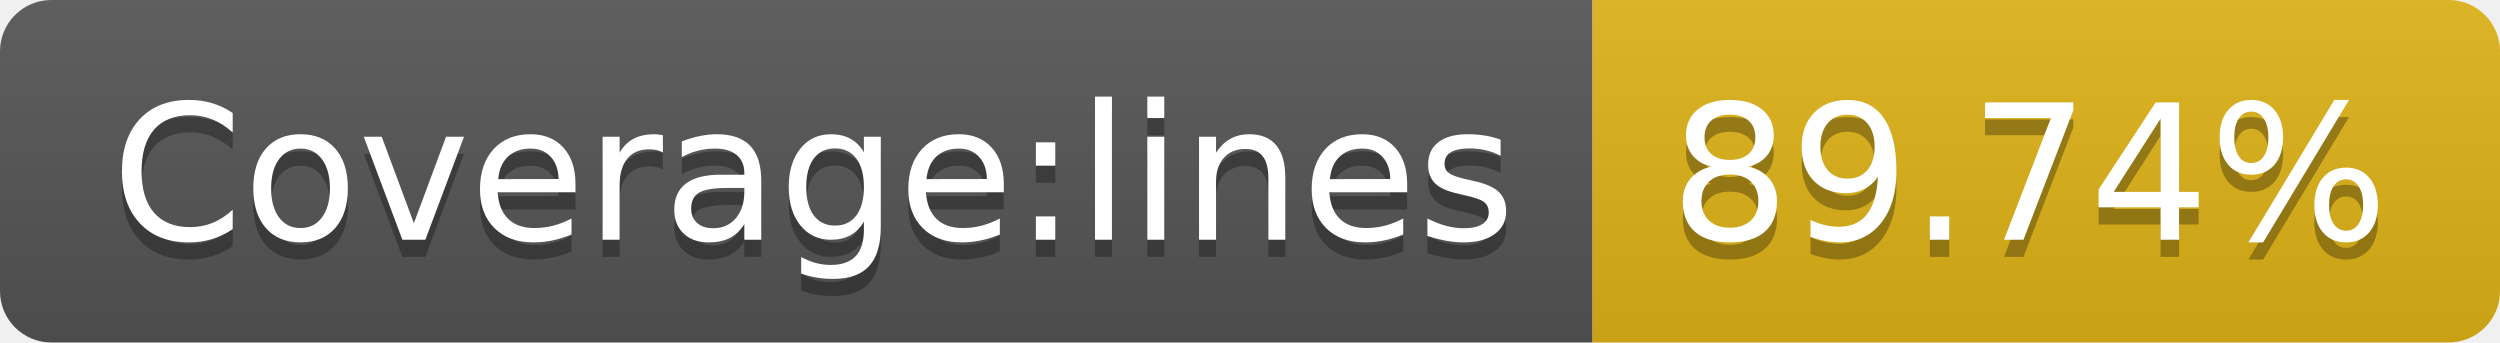
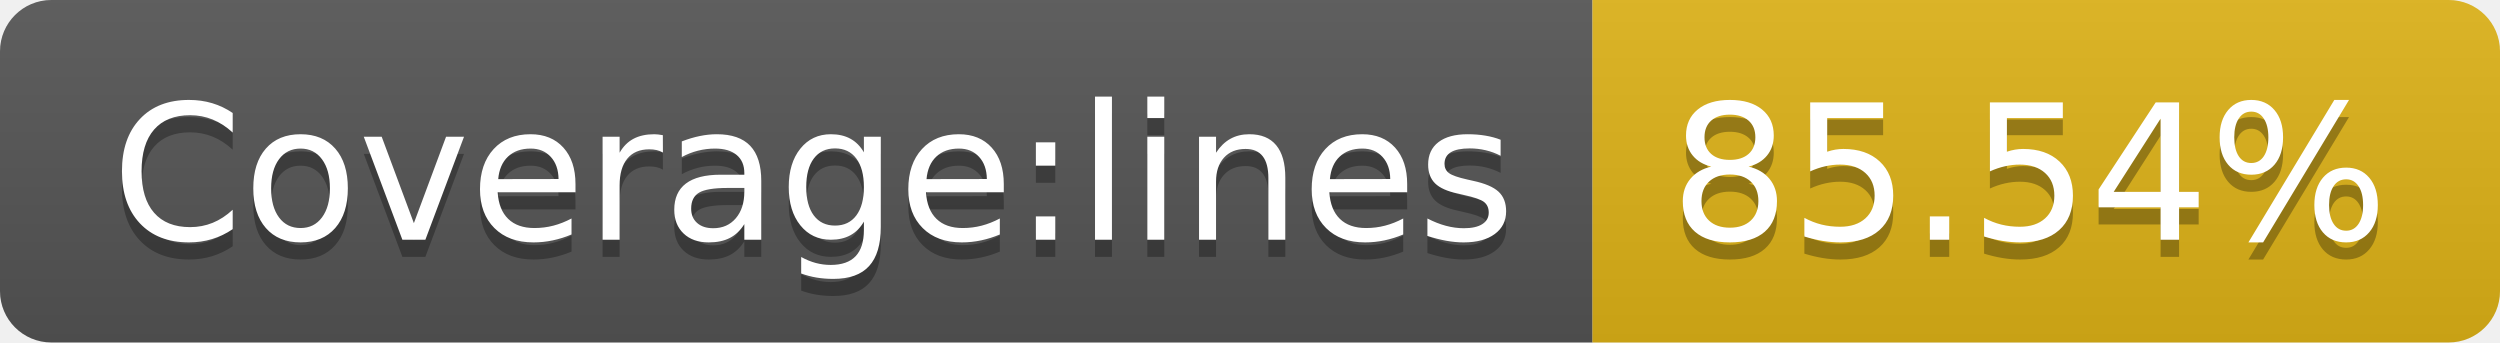
- <svg xmlns="http://www.w3.org/2000/svg" width="146" height="20" role="img" aria-label="Coverage:lines: 89.74%">
+ <svg xmlns="http://www.w3.org/2000/svg" width="146" height="20" role="img" aria-label="Coverage:lines: 85.54%">
  <linearGradient id="s" x2="0" y2="100%">
    <stop offset="0" stop-color="#bbb" stop-opacity=".1" />
    <stop offset="1" stop-opacity=".1" />
  </linearGradient>
  <clipPath id="r">
    <rect width="146" height="20" rx="3" fill="#fff" />
  </clipPath>
  <g clip-path="url(#r)">
    <rect width="93" height="20" fill="#555" />
    <rect x="93" width="53" height="20" fill="#dfb317" />
    <rect width="146" height="20" fill="url(#s)" />
  </g>
  <g fill="#fff" text-anchor="middle" font-family="Verdana,Geneva,DejaVu Sans,sans-serif" text-rendering="geometricPrecision" font-size="110">
    <text aria-hidden="true" x="475" y="150" fill="#010101" fill-opacity=".3" transform="scale(.1)" textLength="830">Coverage:lines</text>
    <text x="475" y="140" transform="scale(.1)" fill="#fff" textLength="830">Coverage:lines</text>
-     <text aria-hidden="true" x="1185" y="150" fill="#010101" fill-opacity=".3" transform="scale(.1)" textLength="430">89.74%</text>
-     <text x="1185" y="140" transform="scale(.1)" fill="#fff" textLength="430">89.74%</text>
+     <text aria-hidden="true" x="1185" y="150" fill="#010101" fill-opacity=".3" transform="scale(.1)" textLength="430">85.54%</text>
+     <text x="1185" y="140" transform="scale(.1)" fill="#fff" textLength="430">85.54%</text>
  </g>
</svg>
